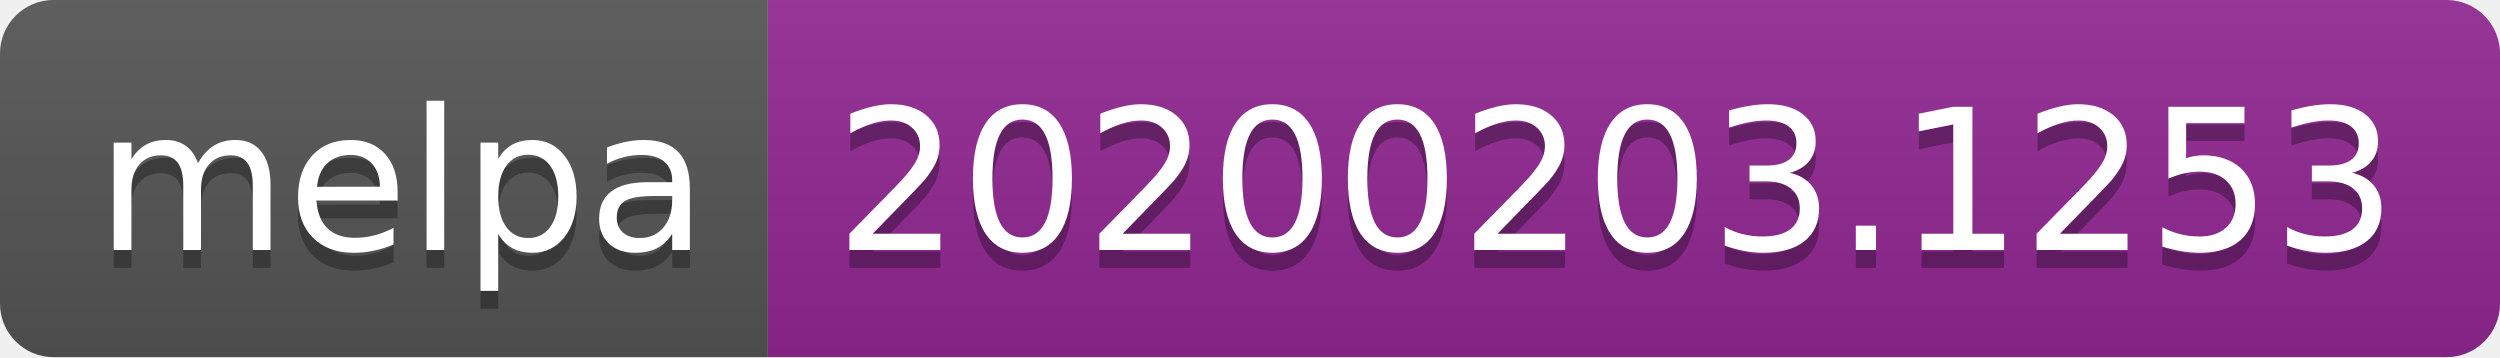
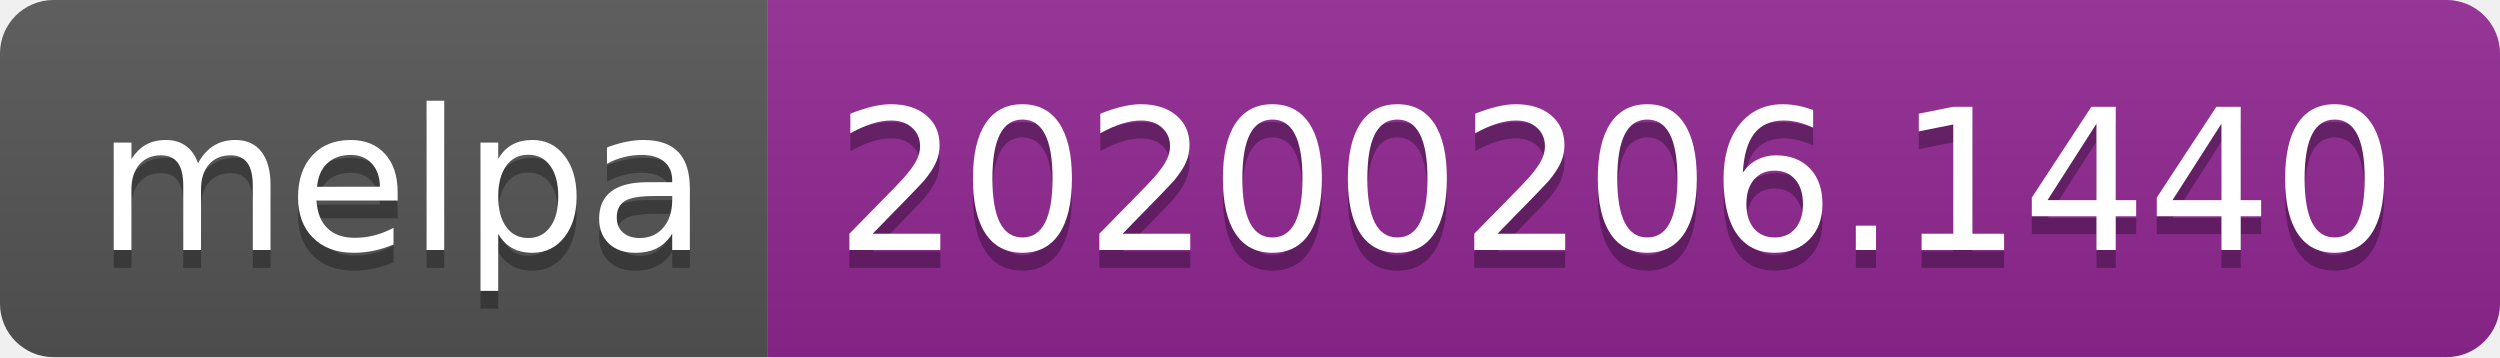
<svg xmlns="http://www.w3.org/2000/svg" width="140" height="20">
  <linearGradient id="b" x2="0" y2="100%">
    <stop offset="0" stop-color="#bbb" stop-opacity=".1" />
    <stop offset="1" stop-opacity=".1" />
  </linearGradient>
  <clipPath id="a">
    <rect width="140" height="20" rx="3" fill="#fff" />
  </clipPath>
  <g clip-path="url(#a)">
    <path fill="#555" d="M0 0h43v20H0z" />
    <path fill="#922793" d="M43 0h97v20H43z" />
    <path fill="url(#b)" d="M0 0h140v20H0z" />
  </g>
  <g fill="#fff" text-anchor="middle" font-family="DejaVu Sans,Verdana,Geneva,sans-serif" font-size="110">
    <text x="225" y="150" fill="#010101" fill-opacity=".3" transform="scale(.1)" textLength="330">melpa</text>
    <text x="225" y="140" transform="scale(.1)" textLength="330">melpa</text>
-     <text x="905" y="150" fill="#010101" fill-opacity=".3" transform="scale(.1)" textLength="870">20200203.1253</text>
-     <text x="905" y="140" transform="scale(.1)" textLength="870">20200203.1253</text>
+     <text x="905" y="150" fill="#010101" fill-opacity=".3" transform="scale(.1)" textLength="870">20200206.1440</text>
+     <text x="905" y="140" transform="scale(.1)" textLength="870">20200206.1440</text>
  </g>
</svg>
